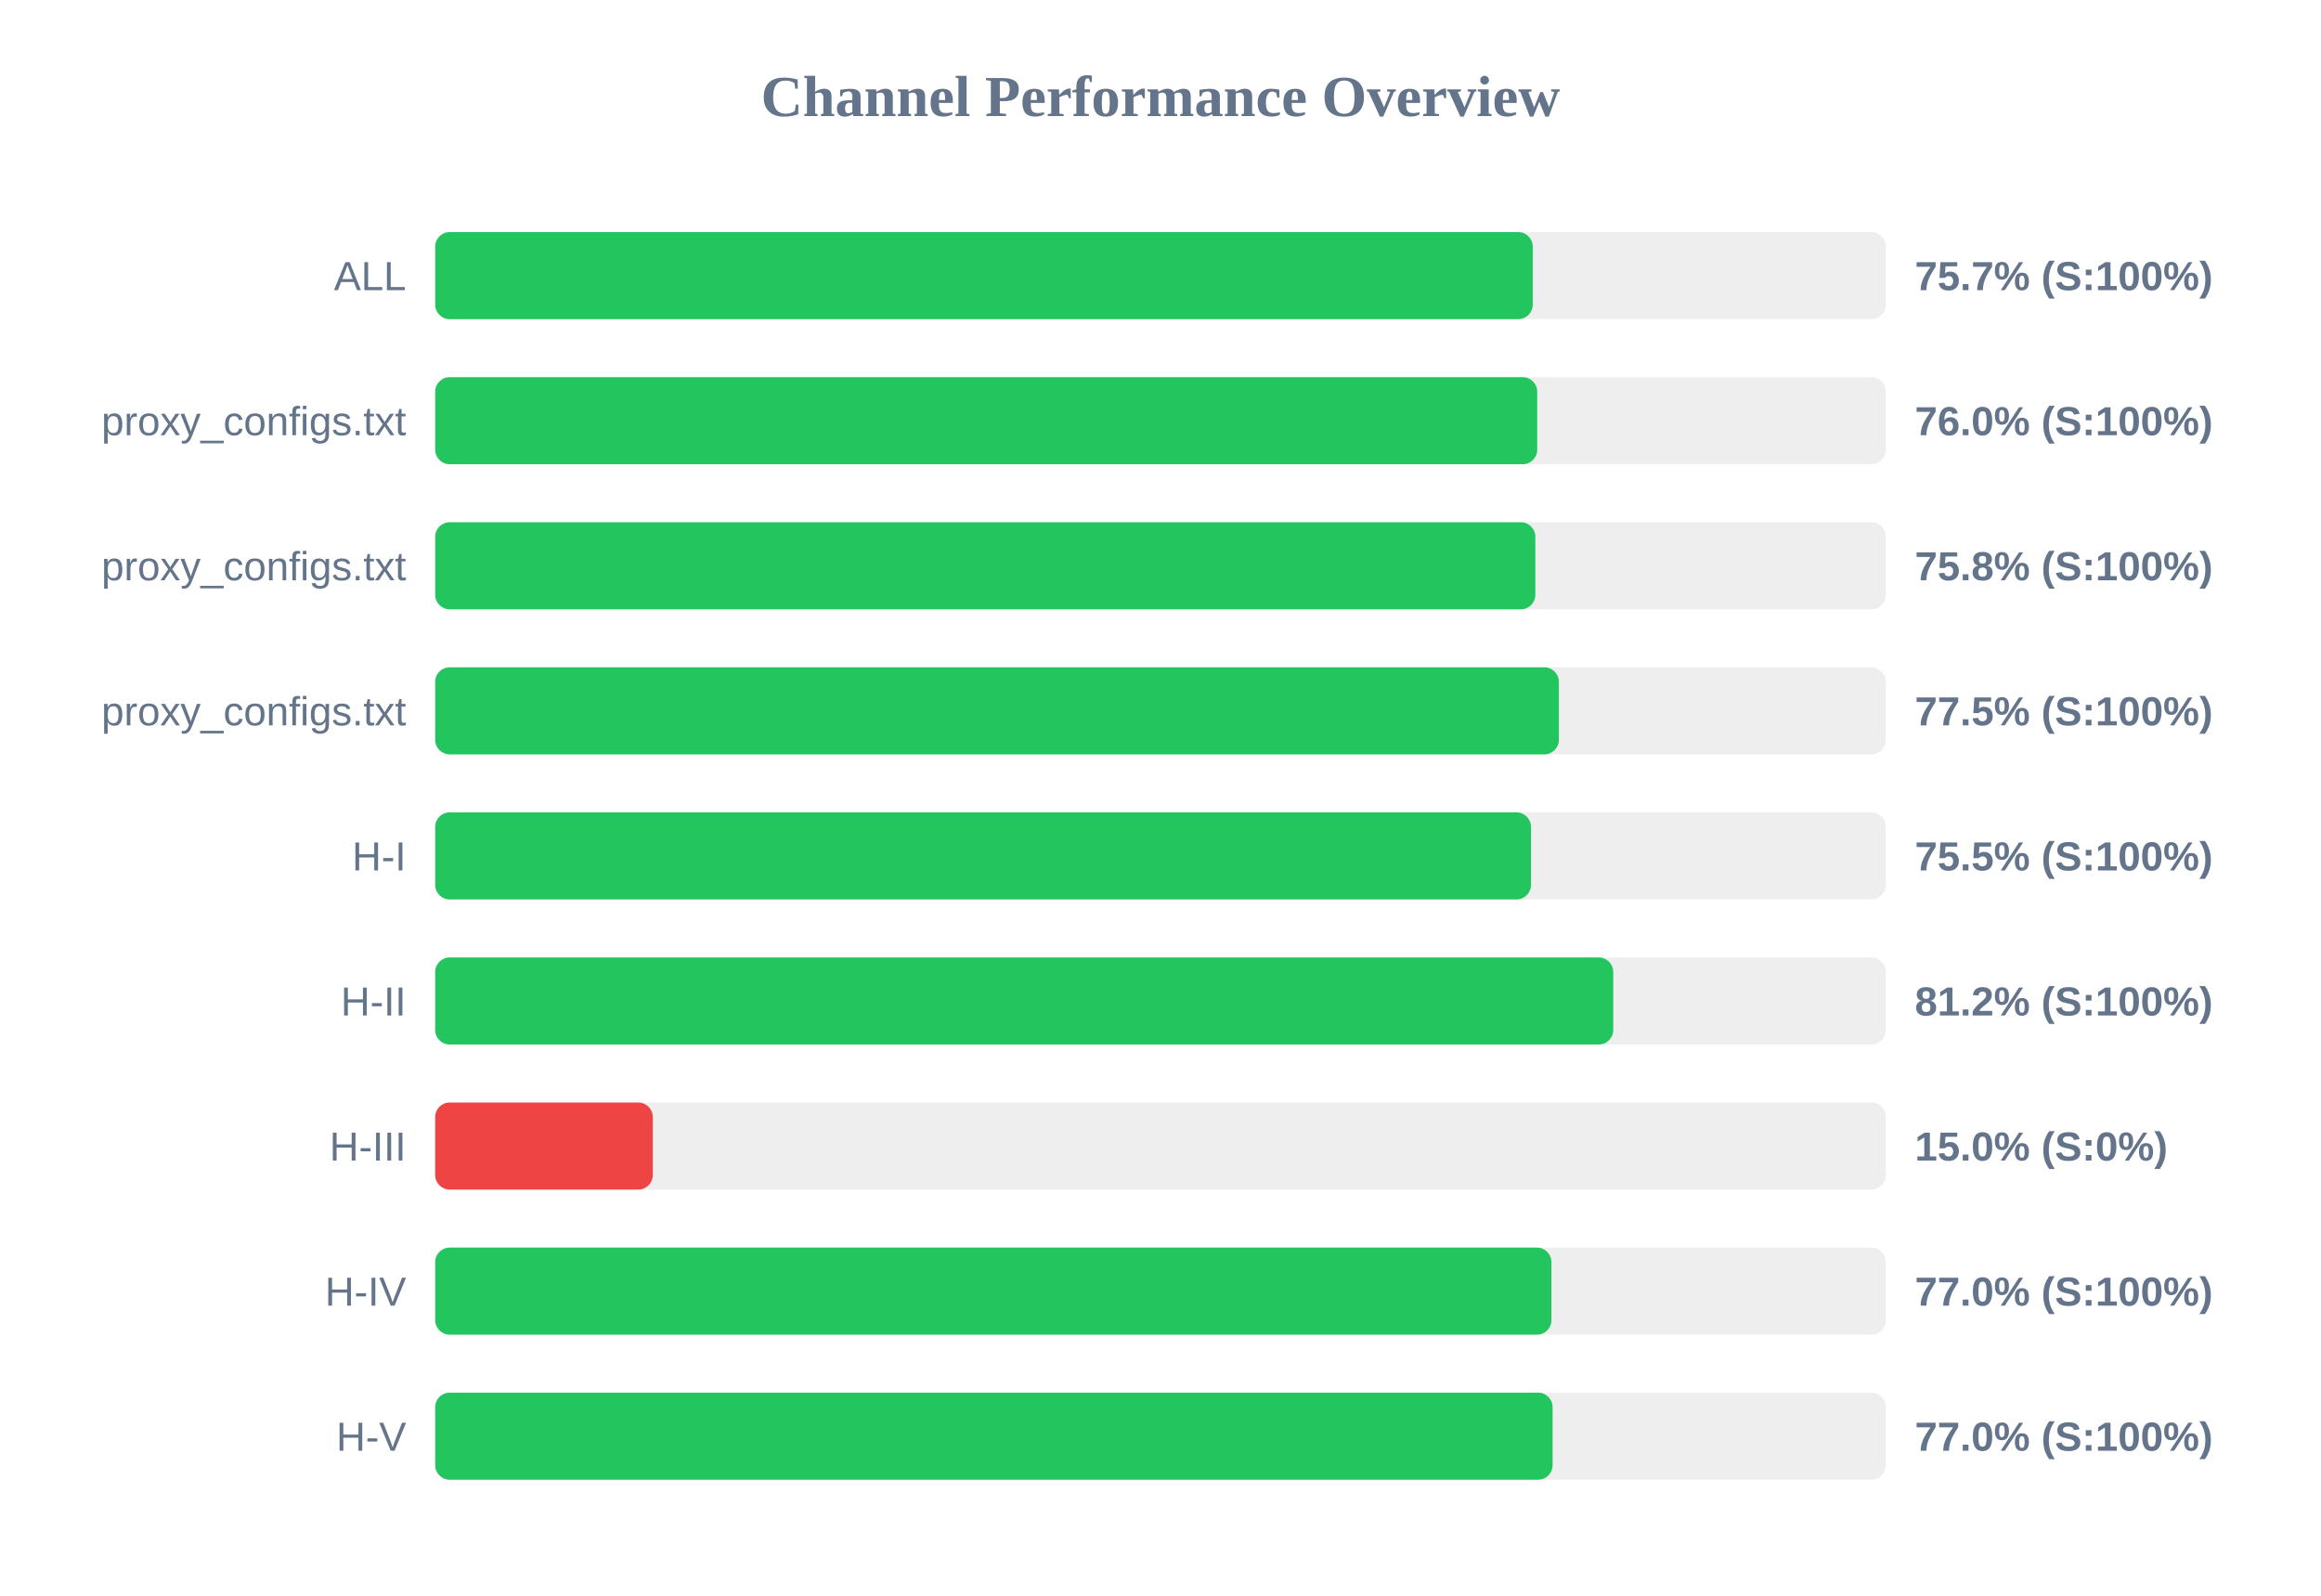
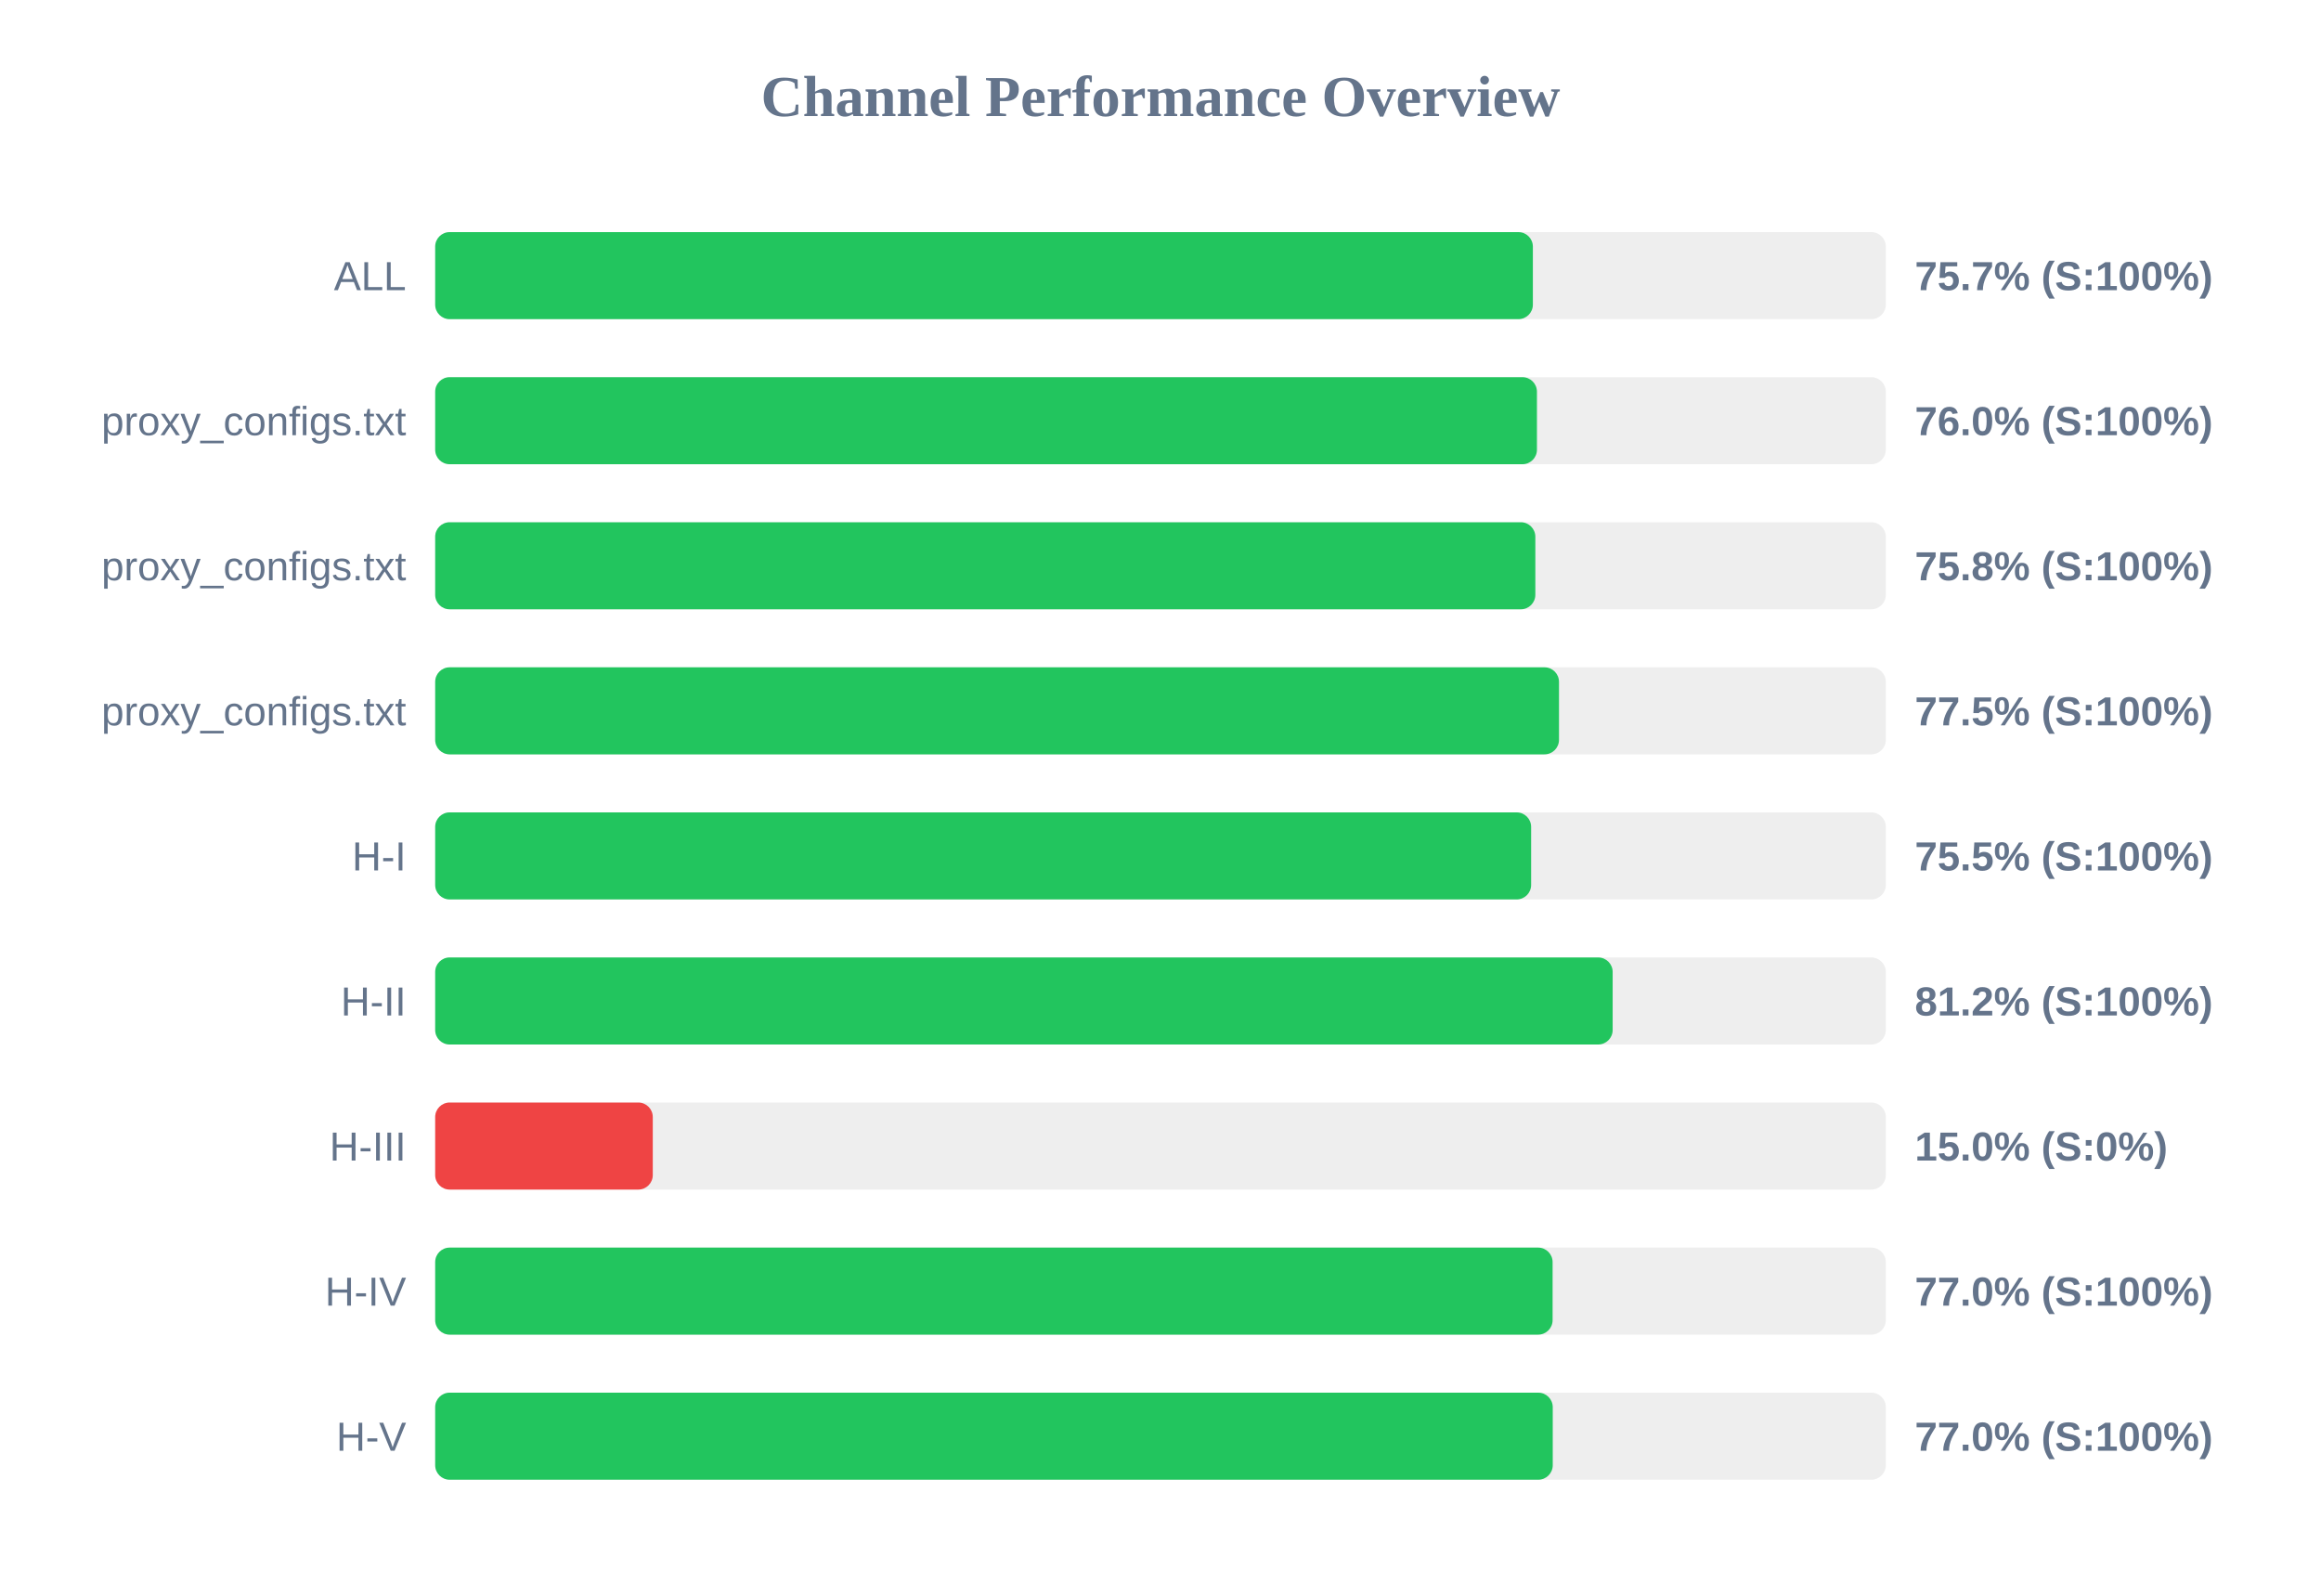
<svg xmlns="http://www.w3.org/2000/svg" width="800" height="550" version="1.1">
  <style>
        .row { font: 14px Arial; fill: #64748b; }
        .score { font: bold 14px Arial; fill: #64748b; }
    </style>
  <text x="400" y="40" text-anchor="middle" font-size="20px" font-weight="bold" fill="#64748b">Channel Performance Overview</text>
  <rect x="150" y="80" width="500" height="30" fill="#eee" rx="5" />
-   <rect x="150" y="80" width="378.3" height="30" fill="#22c55e" rx="5" />
+   <rect x="150" y="80" width="378.35" height="30" fill="#22c55e" rx="5" />
  <text x="140" y="100" text-anchor="end" class="row">ALL</text>
  <text x="660" y="100" text-anchor="start" class="score">75.7% (S:100%)</text>
  <rect x="150" y="130" width="500" height="30" fill="#eee" rx="5" />
-   <rect x="150" y="130" width="379.85" height="30" fill="#22c55e" rx="5" />
+   <rect x="150" y="130" width="379.75" height="30" fill="#22c55e" rx="5" />
  <text x="140" y="150" text-anchor="end" class="row">proxy_configs.txt</text>
  <text x="660" y="150" text-anchor="start" class="score">76.0% (S:100%)</text>
  <rect x="150" y="180" width="500" height="30" fill="#eee" rx="5" />
  <rect x="150" y="180" width="379.2" height="30" fill="#22c55e" rx="5" />
  <text x="140" y="200" text-anchor="end" class="row">proxy_configs.txt</text>
  <text x="660" y="200" text-anchor="start" class="score">75.8% (S:100%)</text>
  <rect x="150" y="230" width="500" height="30" fill="#eee" rx="5" />
-   <rect x="150" y="230" width="387.3" height="30" fill="#22c55e" rx="5" />
+   <rect x="150" y="230" width="387.35" height="30" fill="#22c55e" rx="5" />
  <text x="140" y="250" text-anchor="end" class="row">proxy_configs.txt</text>
  <text x="660" y="250" text-anchor="start" class="score">77.5% (S:100%)</text>
  <rect x="150" y="280" width="500" height="30" fill="#eee" rx="5" />
-   <rect x="150" y="280" width="377.7" height="30" fill="#22c55e" rx="5" />
+   <rect x="150" y="280" width="377.75" height="30" fill="#22c55e" rx="5" />
  <text x="140" y="300" text-anchor="end" class="row">H-I</text>
  <text x="660" y="300" text-anchor="start" class="score">75.5% (S:100%)</text>
  <rect x="150" y="330" width="500" height="30" fill="#eee" rx="5" />
-   <rect x="150" y="330" width="406.05" height="30" fill="#22c55e" rx="5" />
+   <rect x="150" y="330" width="405.85" height="30" fill="#22c55e" rx="5" />
  <text x="140" y="350" text-anchor="end" class="row">H-II</text>
  <text x="660" y="350" text-anchor="start" class="score">81.2% (S:100%)</text>
  <rect x="150" y="380" width="500" height="30" fill="#eee" rx="5" />
  <rect x="150" y="380" width="75.0" height="30" fill="#ef4444" rx="5" />
  <text x="140" y="400" text-anchor="end" class="row">H-III</text>
  <text x="660" y="400" text-anchor="start" class="score">15.0% (S:0%)</text>
  <rect x="150" y="430" width="500" height="30" fill="#eee" rx="5" />
-   <rect x="150" y="430" width="384.75" height="30" fill="#22c55e" rx="5" />
+   <rect x="150" y="430" width="385.15" height="30" fill="#22c55e" rx="5" />
  <text x="140" y="450" text-anchor="end" class="row">H-IV</text>
  <text x="660" y="450" text-anchor="start" class="score">77.0% (S:100%)</text>
  <rect x="150" y="480" width="500" height="30" fill="#eee" rx="5" />
-   <rect x="150" y="480" width="385.15" height="30" fill="#22c55e" rx="5" />
+   <rect x="150" y="480" width="385.2" height="30" fill="#22c55e" rx="5" />
  <text x="140" y="500" text-anchor="end" class="row">H-V</text>
  <text x="660" y="500" text-anchor="start" class="score">77.0% (S:100%)</text>
</svg>
